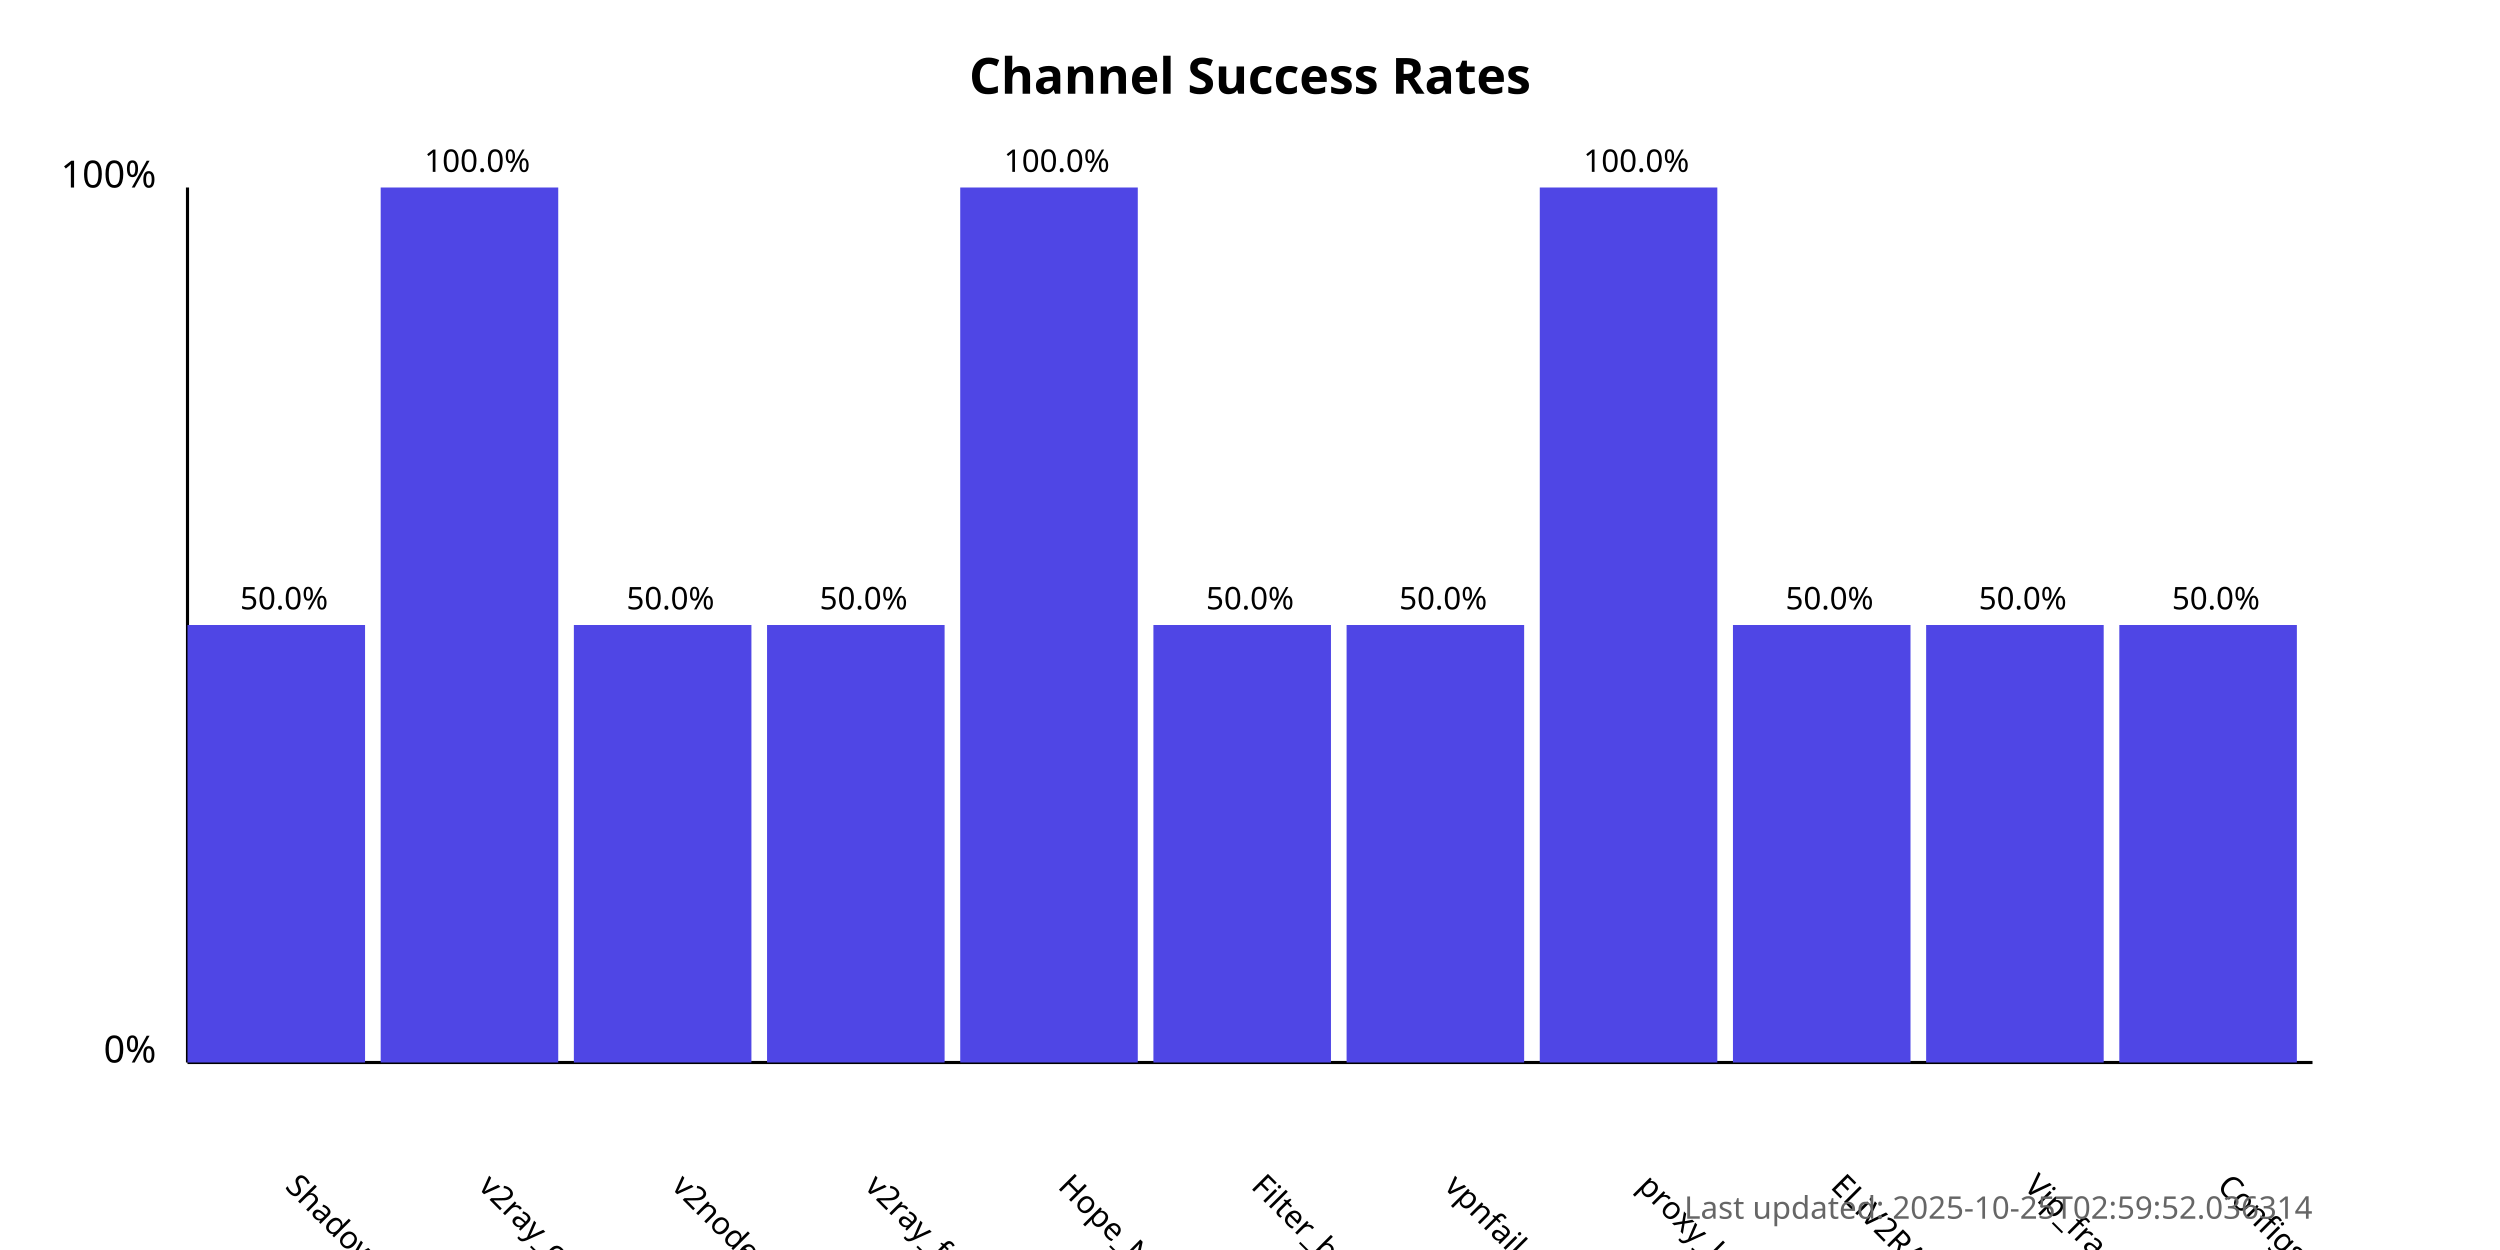
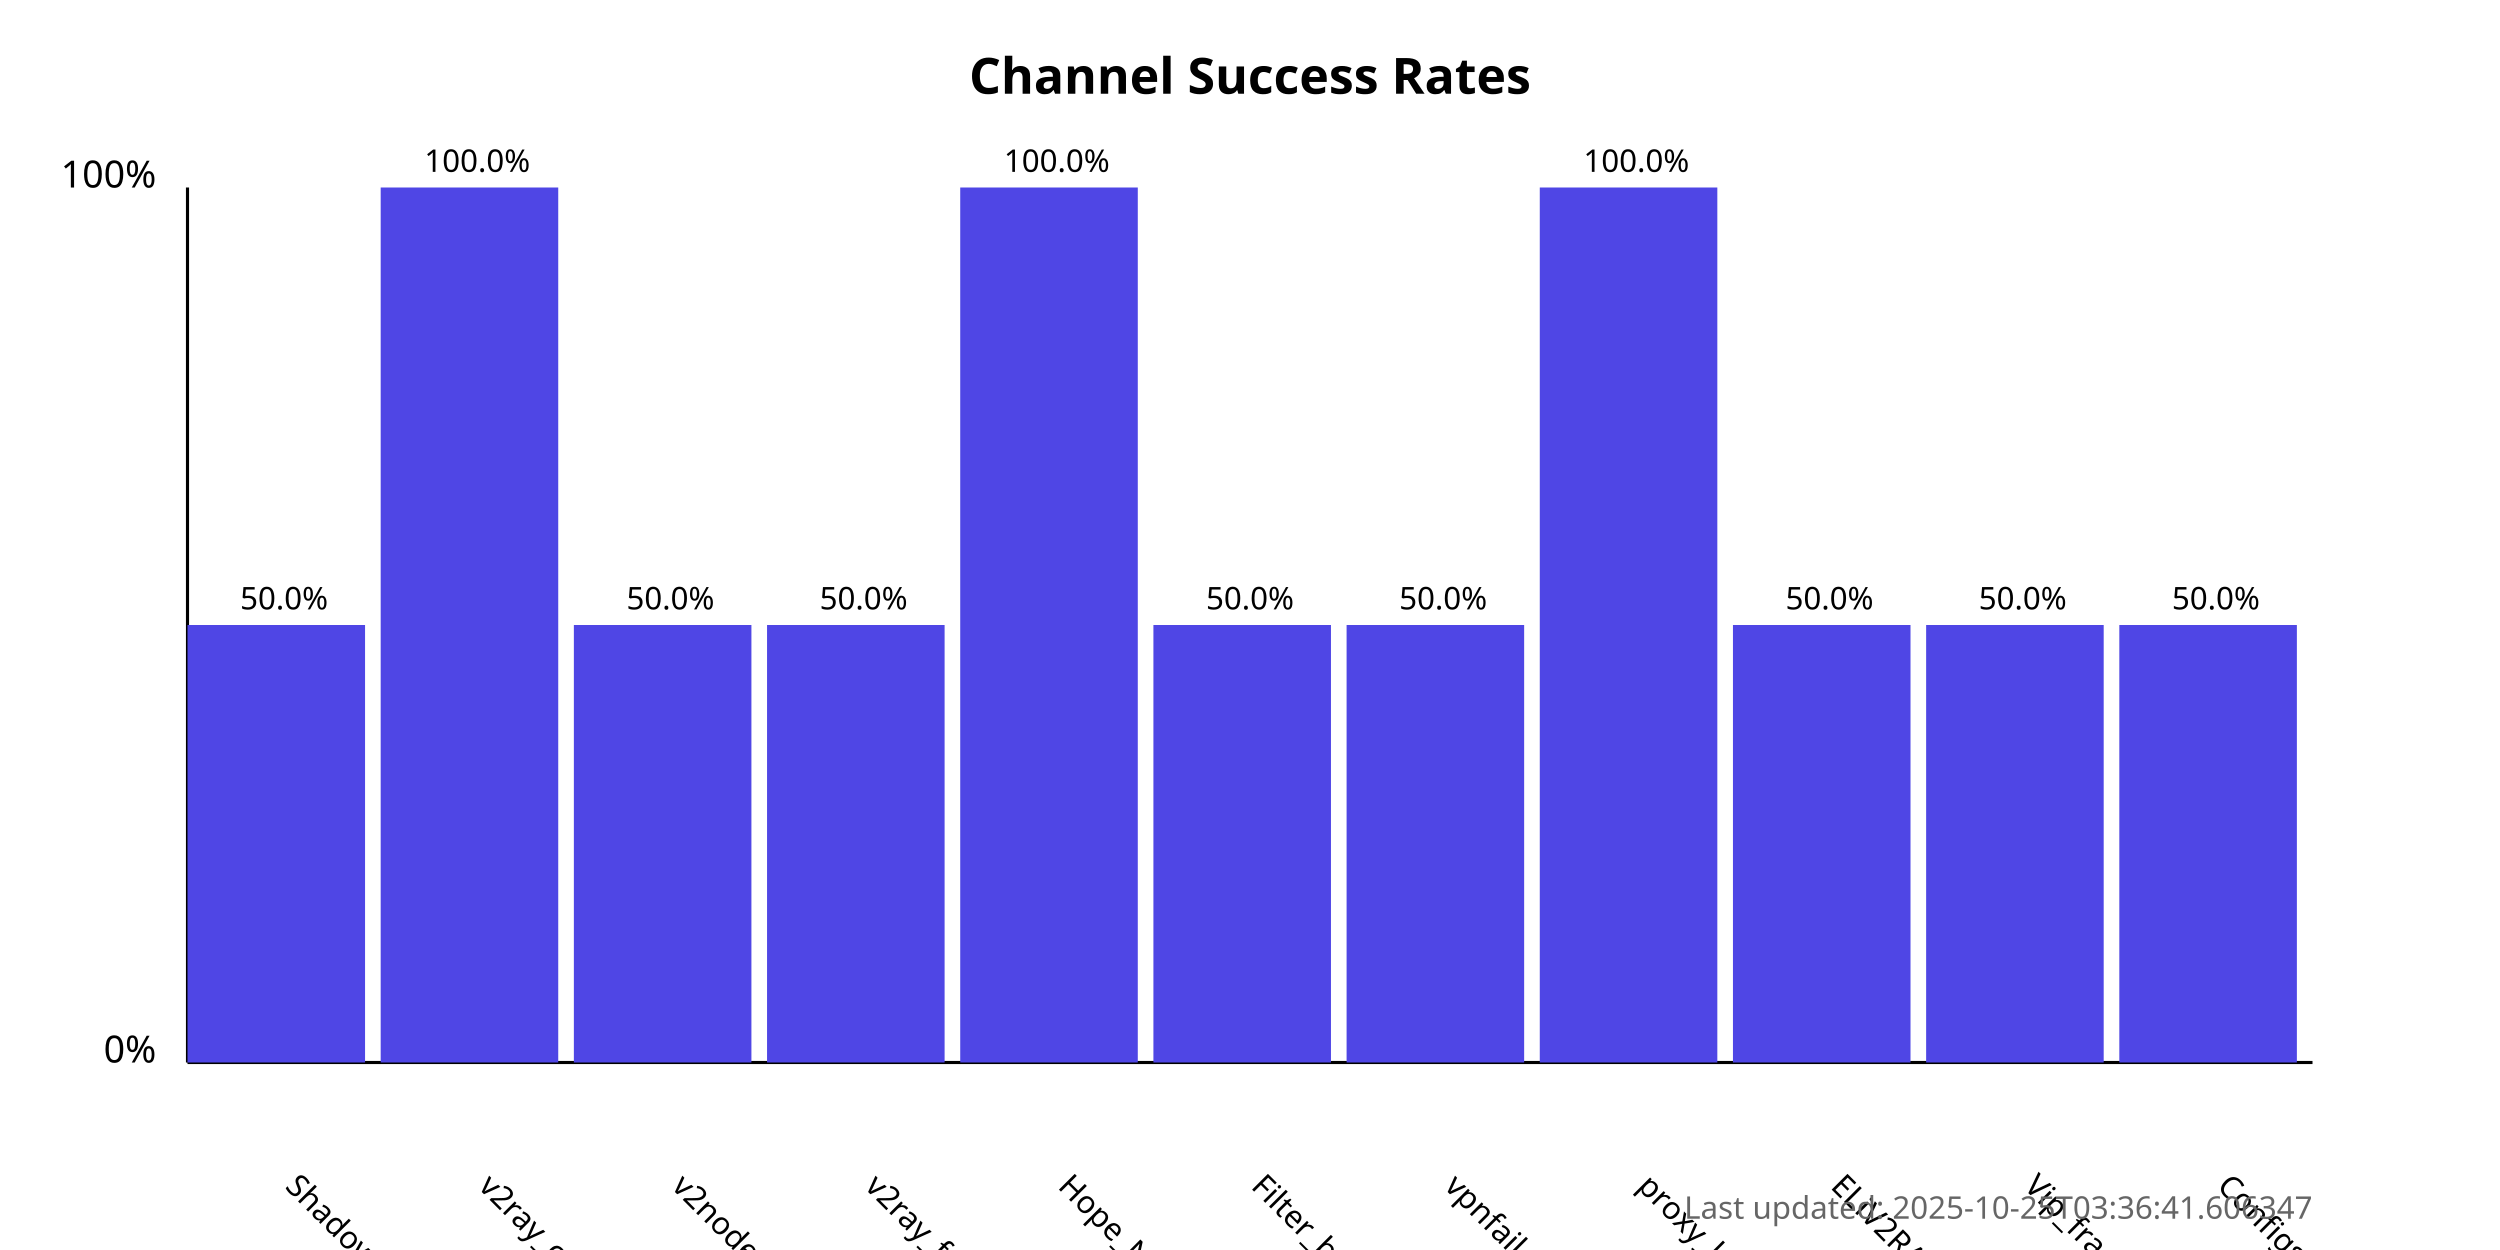
<svg xmlns="http://www.w3.org/2000/svg" width="800" height="400">
  <style>
            .chart-title { font: bold 16px sans-serif; }
            .axis-label { font: 12px sans-serif; }
            .tick-label { font: 10px sans-serif; }
            .bar { fill: #4f46e5; }
            .bar:hover { fill: #6366f1; }
            .timestamp { font: 10px sans-serif; fill: #666; }
        </style>
  <text x="400.0" y="30" text-anchor="middle" class="chart-title">
            Channel Success Rates
        </text>
  <line x1="60" y1="340" x2="60" y2="60" stroke="black" stroke-width="1" />
  <line x1="60" y1="340" x2="740" y2="340" stroke="black" stroke-width="1" />
  <text x="50" y="340" text-anchor="end" class="axis-label">0%</text>
  <text x="50" y="60" text-anchor="end" class="axis-label">100%</text>
  <g>
    <rect x="60" y="200.0" width="56.818" height="140.0" class="bar" />
    <text x="90.909" y="380" transform="rotate(45, 90.90909, 380)" text-anchor="start" class="tick-label">
                ShadowProxy66
            </text>
    <text x="90.909" y="195.0" text-anchor="middle" class="tick-label">
                50.0%
            </text>
  </g>
  <g>
    <rect x="121.818" y="60.0" width="56.818" height="280.0" class="bar" />
    <text x="152.727" y="380" transform="rotate(45, 152.7273, 380)" text-anchor="start" class="tick-label">
                v2ray_configs_pool
            </text>
    <text x="152.727" y="55.0" text-anchor="middle" class="tick-label">
                100.0%
            </text>
  </g>
  <g>
    <rect x="183.636" y="200.0" width="56.818" height="140.0" class="bar" />
    <text x="214.545" y="380" transform="rotate(45, 214.5455, 380)" text-anchor="start" class="tick-label">
                v2nodes
            </text>
    <text x="214.545" y="195.0" text-anchor="middle" class="tick-label">
                50.0%
            </text>
  </g>
  <g>
    <rect x="245.455" y="200.0" width="56.818" height="140.0" class="bar" />
    <text x="276.364" y="380" transform="rotate(45, 276.3636, 380)" text-anchor="start" class="tick-label">
                v2ray_free_conf
            </text>
    <text x="276.364" y="195.0" text-anchor="middle" class="tick-label">
                50.0%
            </text>
  </g>
  <g>
    <rect x="307.273" y="60.0" width="56.818" height="280.0" class="bar" />
    <text x="338.182" y="380" transform="rotate(45, 338.1818, 380)" text-anchor="start" class="tick-label">
                Hope_Net
            </text>
    <text x="338.182" y="55.0" text-anchor="middle" class="tick-label">
                100.0%
            </text>
  </g>
  <g>
    <rect x="369.091" y="200.0" width="56.818" height="140.0" class="bar" />
    <text x="400.0" y="380" transform="rotate(45, 400.0, 380)" text-anchor="start" class="tick-label">
                Filter_breaker
            </text>
    <text x="400.0" y="195.0" text-anchor="middle" class="tick-label">
                50.0%
            </text>
  </g>
  <g>
    <rect x="430.909" y="200.0" width="56.818" height="140.0" class="bar" />
    <text x="461.818" y="380" transform="rotate(45, 461.8182, 380)" text-anchor="start" class="tick-label">
                vpnfail_vless
            </text>
    <text x="461.818" y="195.0" text-anchor="middle" class="tick-label">
                50.0%
            </text>
  </g>
  <g>
    <rect x="492.727" y="60.0" width="56.818" height="280.0" class="bar" />
    <text x="523.636" y="380" transform="rotate(45, 523.6364, 380)" text-anchor="start" class="tick-label">
                proxy_kafee
            </text>
    <text x="523.636" y="55.0" text-anchor="middle" class="tick-label">
                100.0%
            </text>
  </g>
  <g>
    <rect x="554.545" y="200.0" width="56.818" height="140.0" class="bar" />
    <text x="585.455" y="380" transform="rotate(45, 585.4545, 380)" text-anchor="start" class="tick-label">
                ELiV2RAY
            </text>
    <text x="585.455" y="195.0" text-anchor="middle" class="tick-label">
                50.0%
            </text>
  </g>
  <g>
    <rect x="616.364" y="200.0" width="56.818" height="140.0" class="bar" />
    <text x="647.273" y="380" transform="rotate(45, 647.2727, 380)" text-anchor="start" class="tick-label">
                Vip_fragment_v2ray
            </text>
    <text x="647.273" y="195.0" text-anchor="middle" class="tick-label">
                50.0%
            </text>
  </g>
  <g>
    <rect x="678.182" y="200.0" width="56.818" height="140.0" class="bar" />
    <text x="709.091" y="380" transform="rotate(45, 709.0909, 380)" text-anchor="start" class="tick-label">
                ConfigsHubPlus
            </text>
    <text x="709.091" y="195.0" text-anchor="middle" class="tick-label">
                50.0%
            </text>
  </g>
  <text x="740" y="390" text-anchor="end" class="timestamp">
-             Last updated: 2025-10-25T02:59:52.036314
+             Last updated: 2025-10-25T03:36:41.606347
        </text>
</svg>
